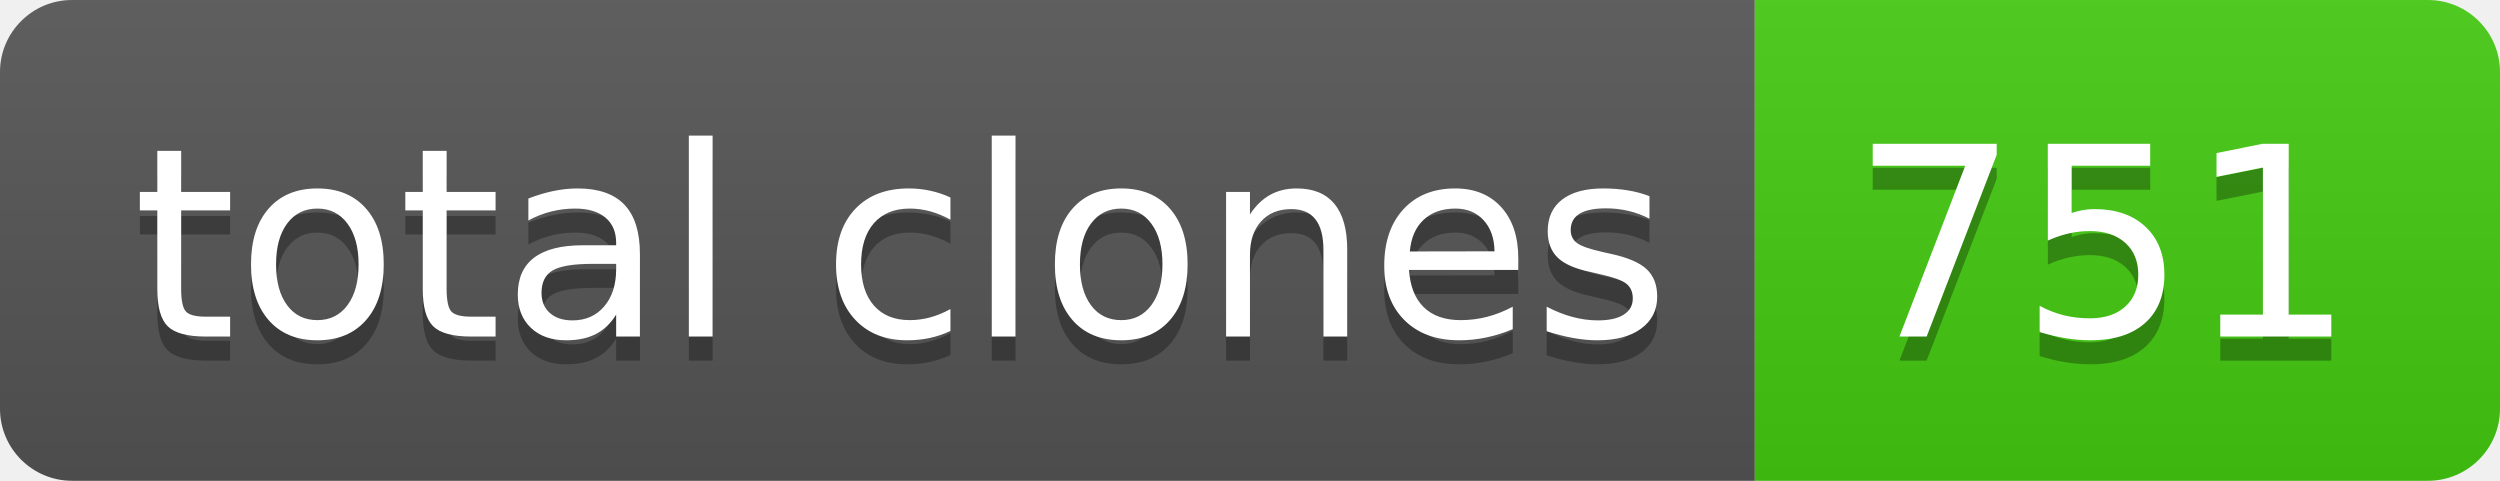
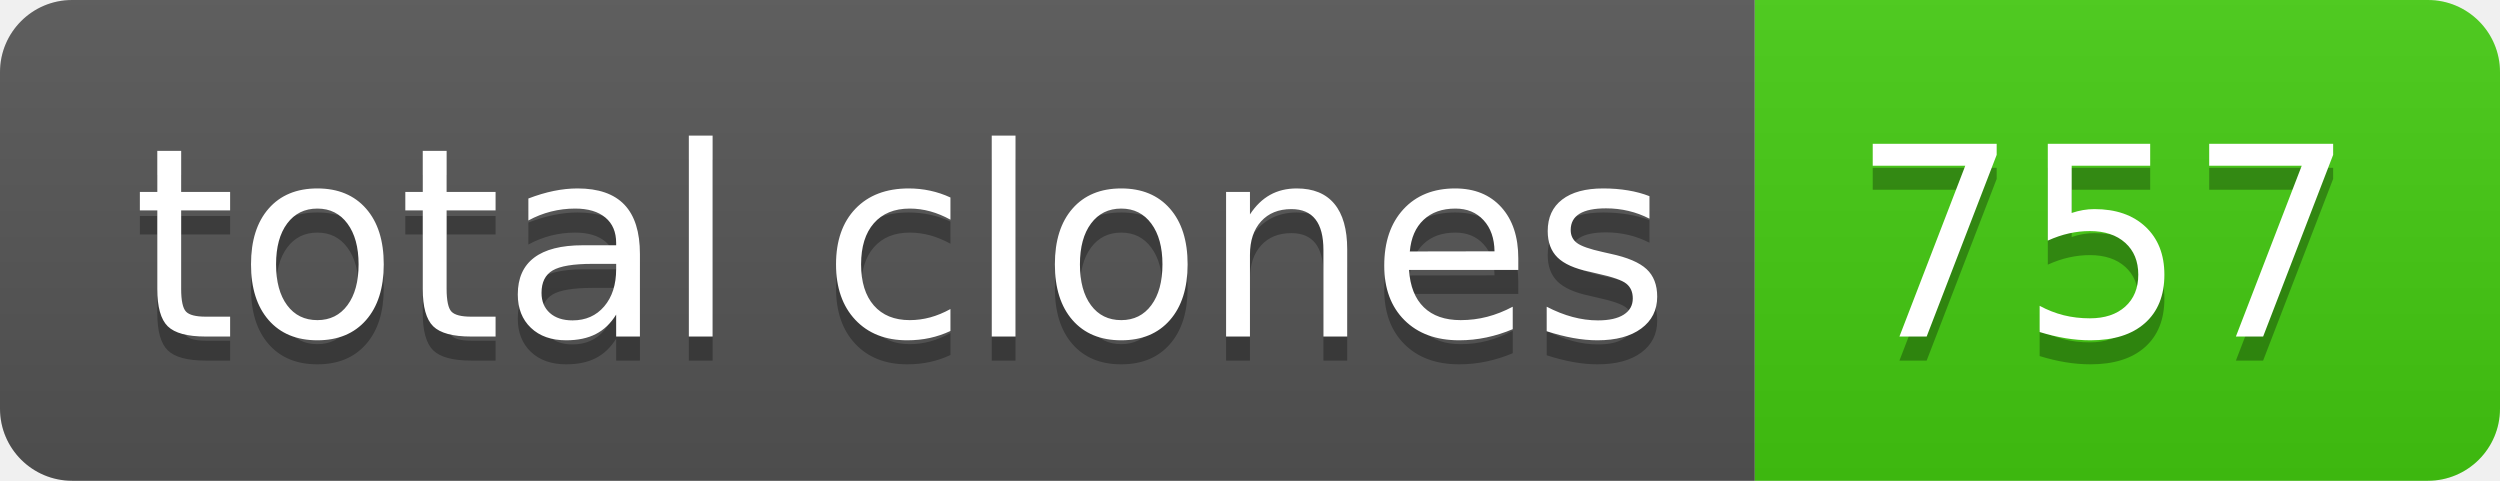
- <svg xmlns="http://www.w3.org/2000/svg" width="104" height="20" role="img" aria-label="total clones: 751">
+ <svg xmlns="http://www.w3.org/2000/svg" width="104" height="20" role="img" aria-label="total clones: 757">
  <linearGradient id="s" x2="0" y2="100%">
    <stop offset="0" stop-color="#bbb" stop-opacity=".1" />
    <stop offset="1" stop-opacity=".1" />
  </linearGradient>
  <clipPath id="r">
    <rect width="104" height="20" rx="3" fill="#fff" />
  </clipPath>
  <g clip-path="url(#r)">
    <rect width="73" height="20" fill="#555" />
    <rect x="73" width="31" height="20" fill="#4c1" />
    <rect width="104" height="20" fill="url(#s)" />
  </g>
  <g fill="#fff" text-anchor="middle" font-family="Verdana,Geneva,DejaVu Sans,sans-serif" text-rendering="geometricPrecision" font-size="110">
    <text aria-hidden="true" x="375" y="150" fill="#010101" fill-opacity=".3" transform="scale(.1)" textLength="630">total clones</text>
    <text x="375" y="140" transform="scale(.1)" fill="#fff" textLength="630">total clones</text>
-     <text aria-hidden="true" x="875" y="150" fill="#010101" fill-opacity=".3" transform="scale(.1)" textLength="210">751</text>
-     <text x="875" y="140" transform="scale(.1)" fill="#fff" textLength="210">751</text>
+     <text aria-hidden="true" x="875" y="150" fill="#010101" fill-opacity=".3" transform="scale(.1)" textLength="210">757</text>
+     <text x="875" y="140" transform="scale(.1)" fill="#fff" textLength="210">757</text>
  </g>
</svg>
